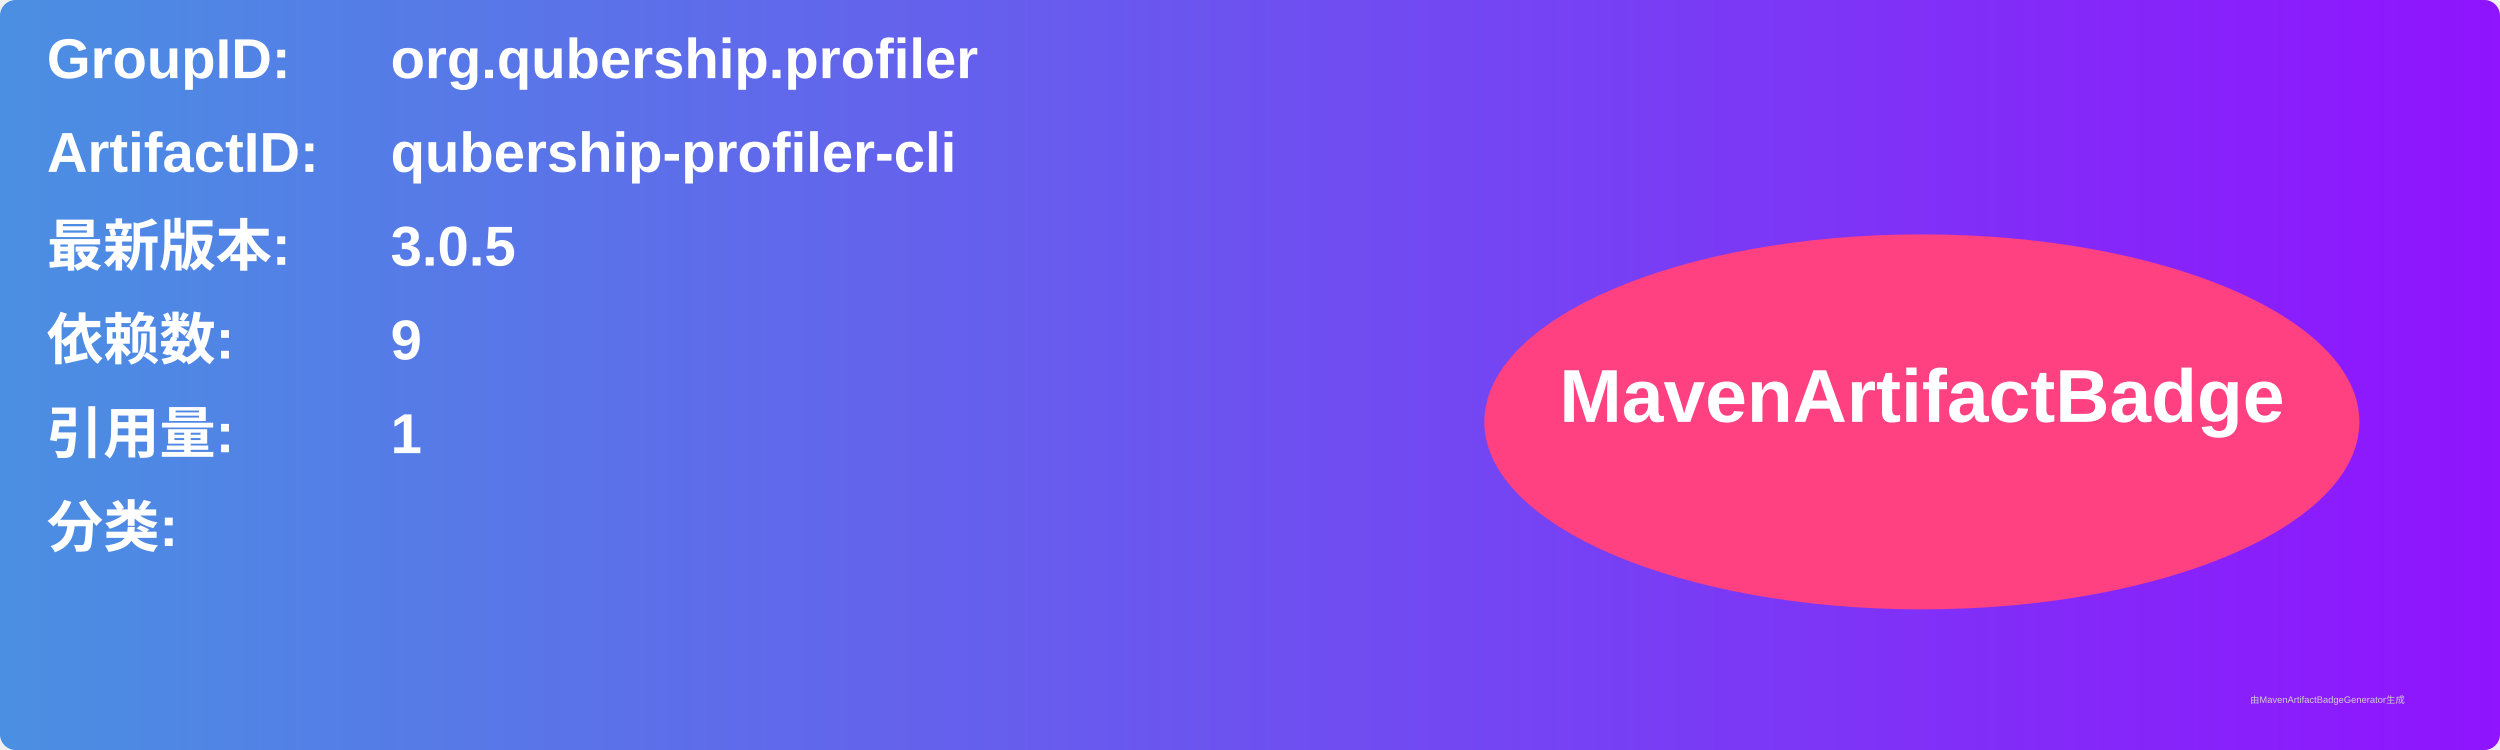
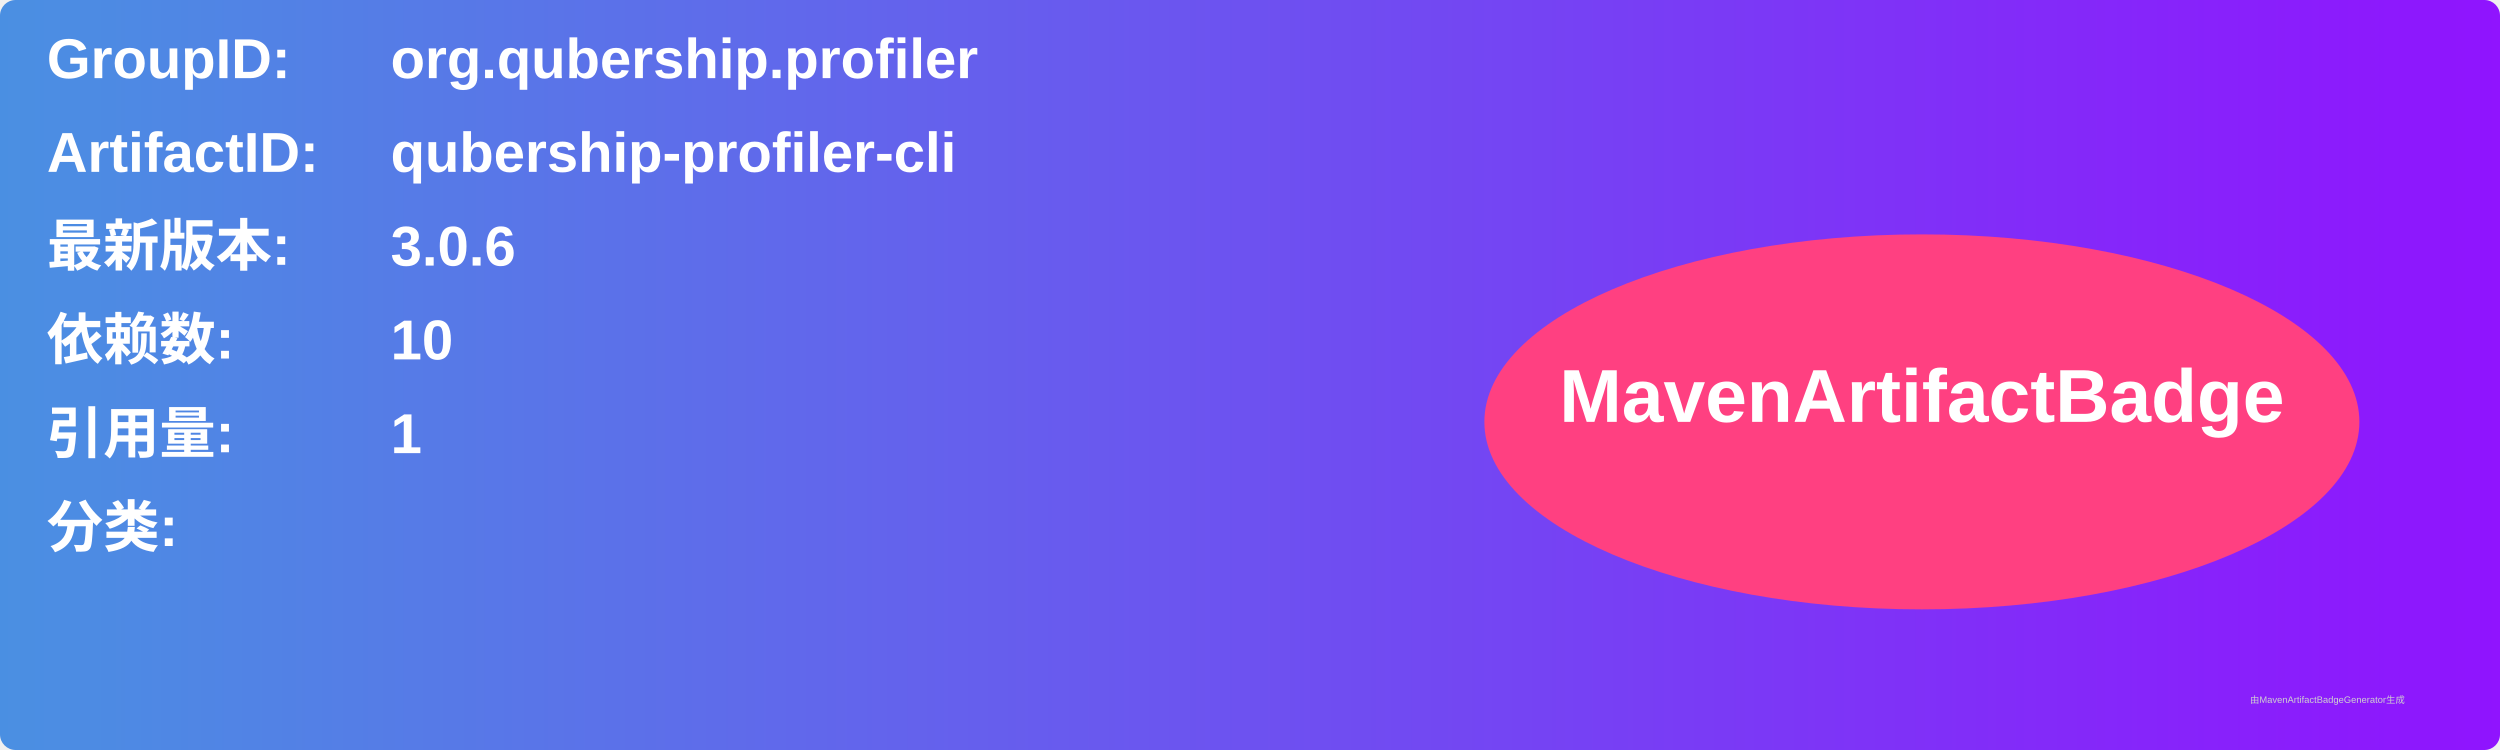
<svg xmlns="http://www.w3.org/2000/svg" width="800" height="240" viewBox="0 0 800 240">
  <linearGradient id="grad" x1="0%" y1="0%" x2="100%" y2="0%">
    <stop offset="0%" stop-color="#4a90e2" />
    <stop offset="100%" stop-color="#9013fe" />
  </linearGradient>
  <rect width="100%" height="100%" rx="5" ry="5" fill="url(#grad)" />
  <g transform="translate(15, 15)">
    <text x="0" y="10" font-family="Arial" font-size="18" fill="white" font-weight="bold" width="260">GroupID:</text>
    <text x="110" y="10" font-family="Arial" font-size="18" fill="white" font-weight="bold" width="460">org.qubership.profiler</text>
    <text x="0" y="40" font-family="Arial" font-size="18" fill="white" font-weight="bold" width="260">ArtifactID:</text>
    <text x="110" y="40" font-family="Arial" font-size="18" fill="white" font-weight="bold" width="460">qubership-profiler-cli</text>
    <text x="0" y="70" font-family="Arial" font-size="18" fill="white" font-weight="bold">最新版本:</text>
    <text x="110" y="70" font-family="Arial" font-size="18" fill="white" font-weight="bold">
-       <tspan font-weight="bold">3.0.5</tspan>
+       <tspan font-weight="bold">3.0.6</tspan>
    </text>
    <text x="0" y="100" font-family="Arial" font-size="18" fill="white" font-weight="bold">依赖数: </text>
    <text x="110" y="100" font-family="Arial" font-size="18" fill="white">
-       <tspan font-weight="bold">9</tspan>
+       <tspan font-weight="bold">10</tspan>
    </text>
    <text x="0" y="130" font-family="Arial" font-size="18" fill="white" font-weight="bold">引用量: </text>
    <text x="110" y="130" font-family="Arial" font-size="18" fill="white">
      <tspan font-weight="bold">1</tspan>
    </text>
    <text x="0" y="160" font-family="Arial" font-size="18" fill="white" font-weight="bold">分类:</text>
    <text x="10" y="190" font-family="Arial" font-size="10" fill="white">
      <tspan font-weight="bold" />
    </text>
    <ellipse cx="600" cy="120" rx="140" ry="60" fill="#ff4081" />
    <text x="600" y="120" text-anchor="middle" font-family="Arial" font-size="24" fill="white" font-weight="bold">MavenArtifactBadge</text>
  </g>
  <text x="720" y="225" font-family="Arial" font-size="3" fill="#d0d0d0">由MavenArtifactBadgeGenerator生成</text>
</svg>
